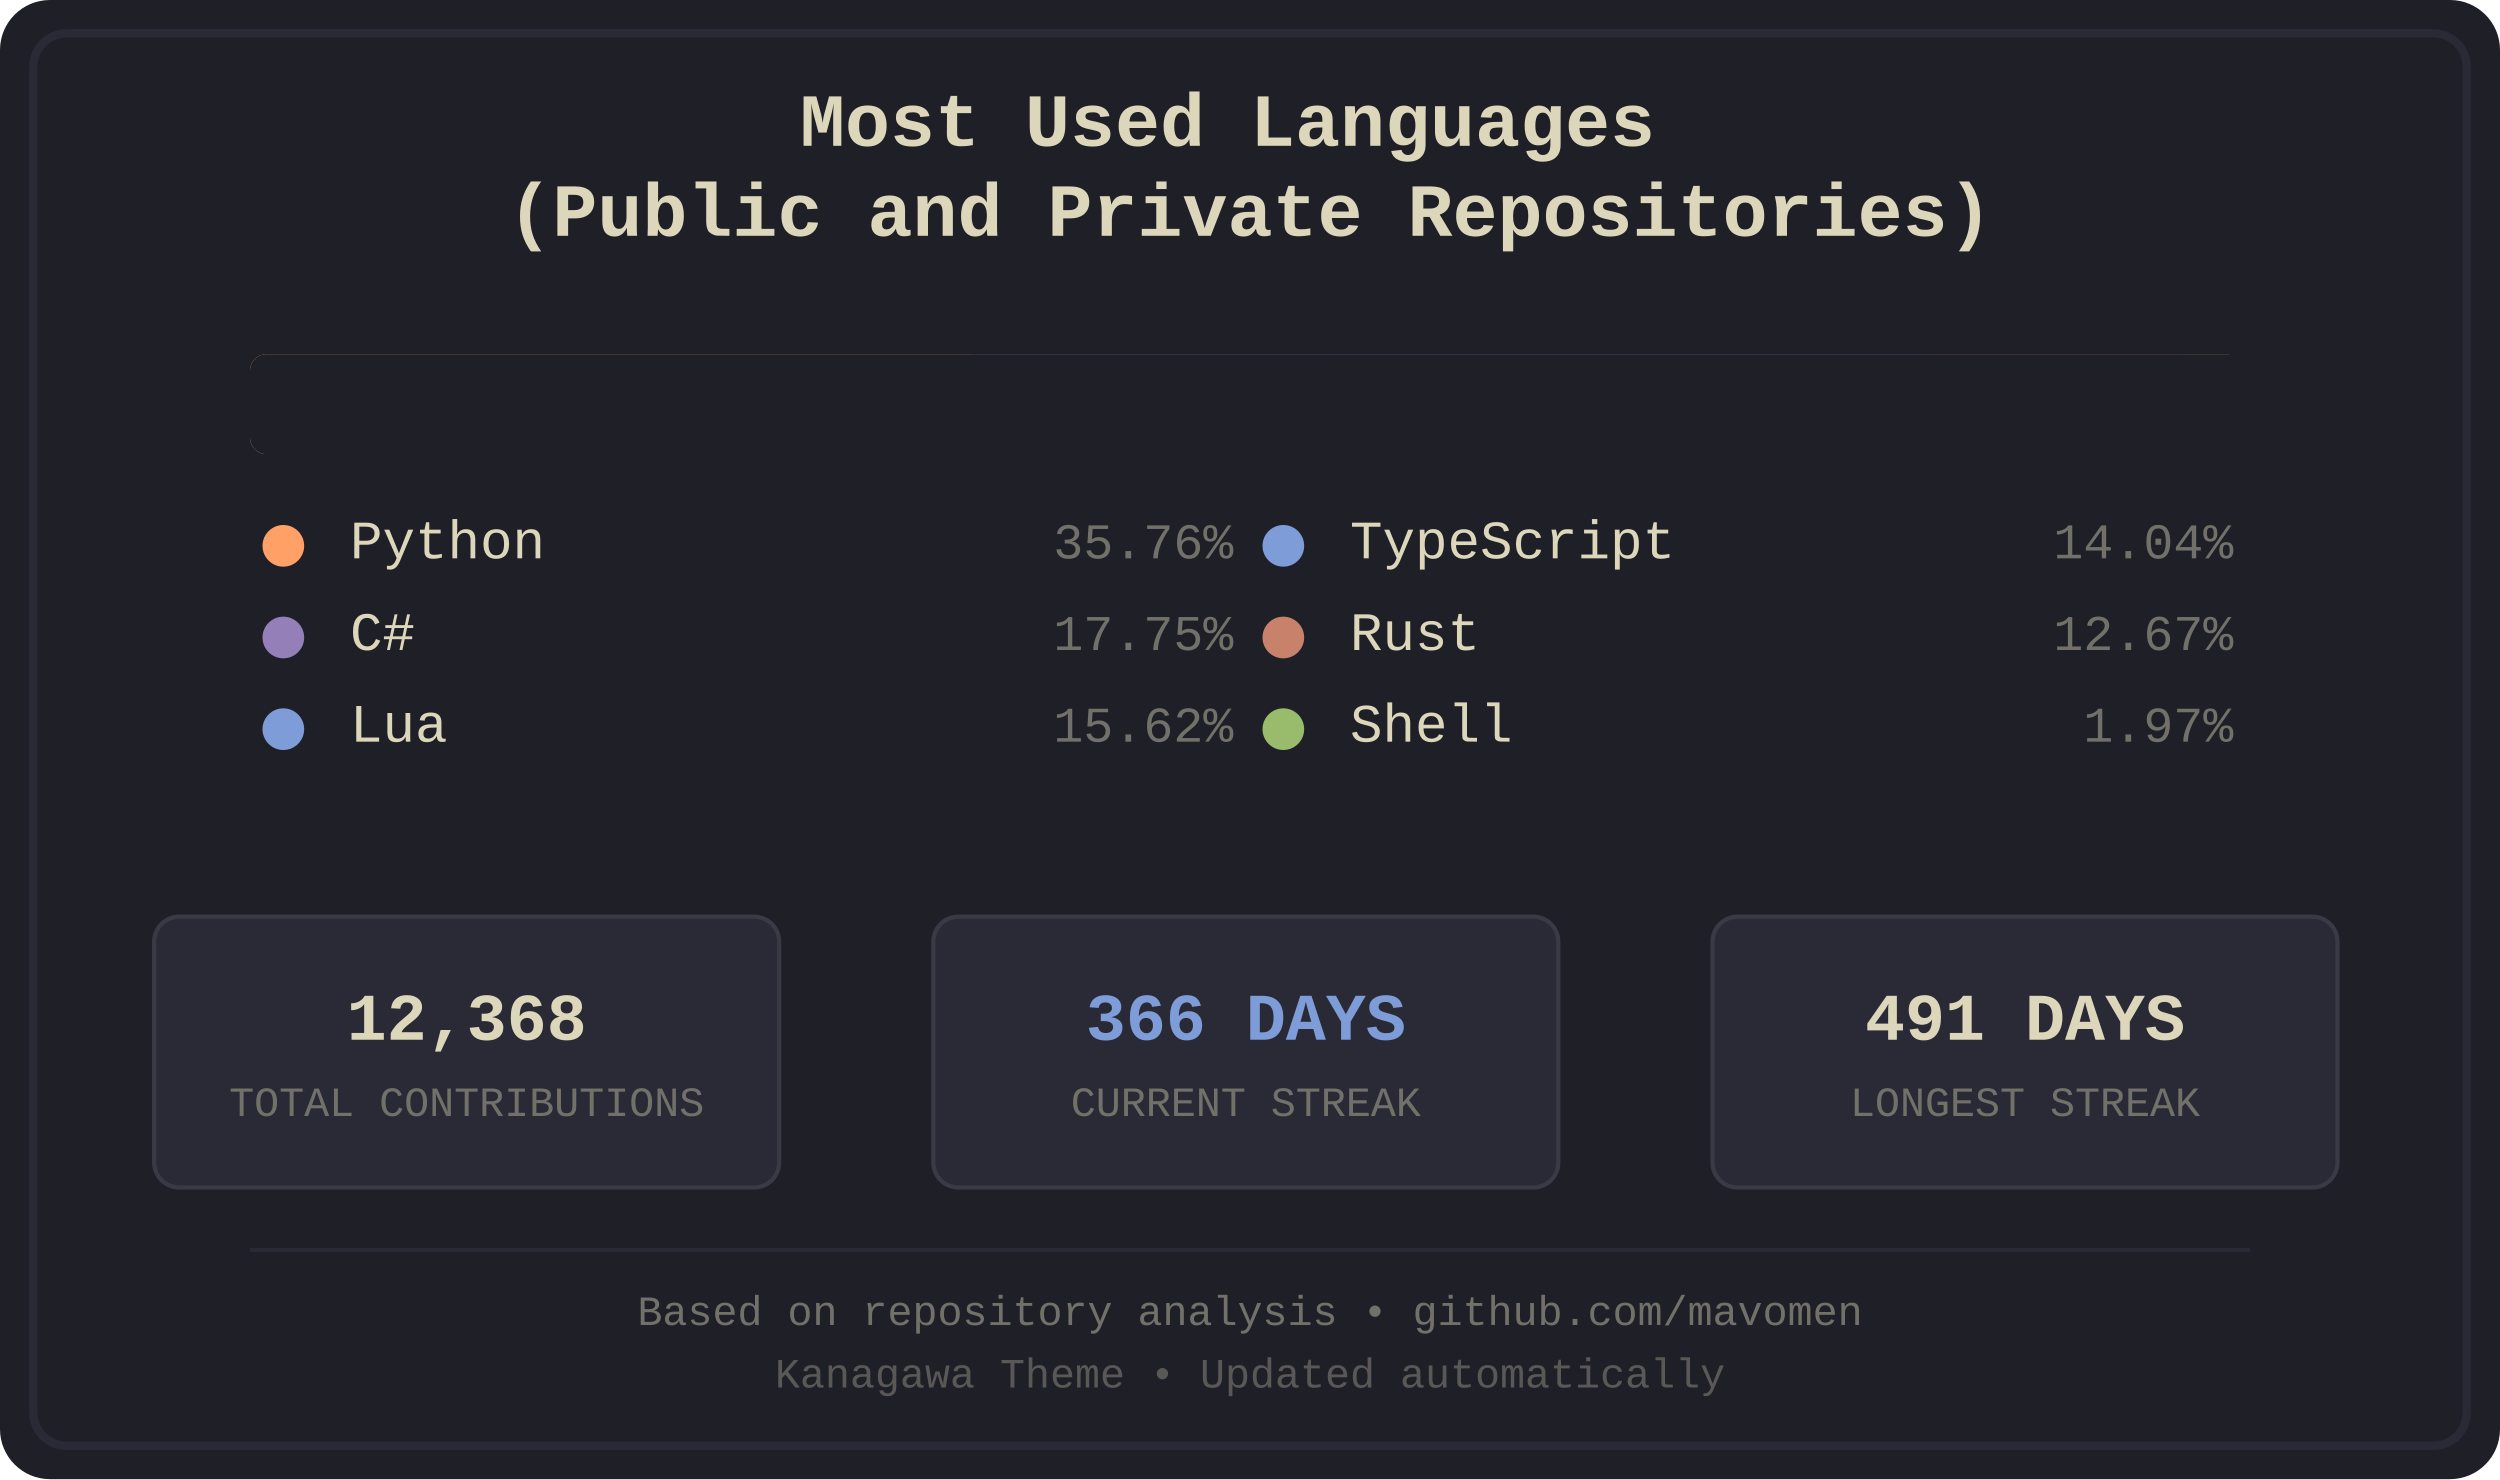
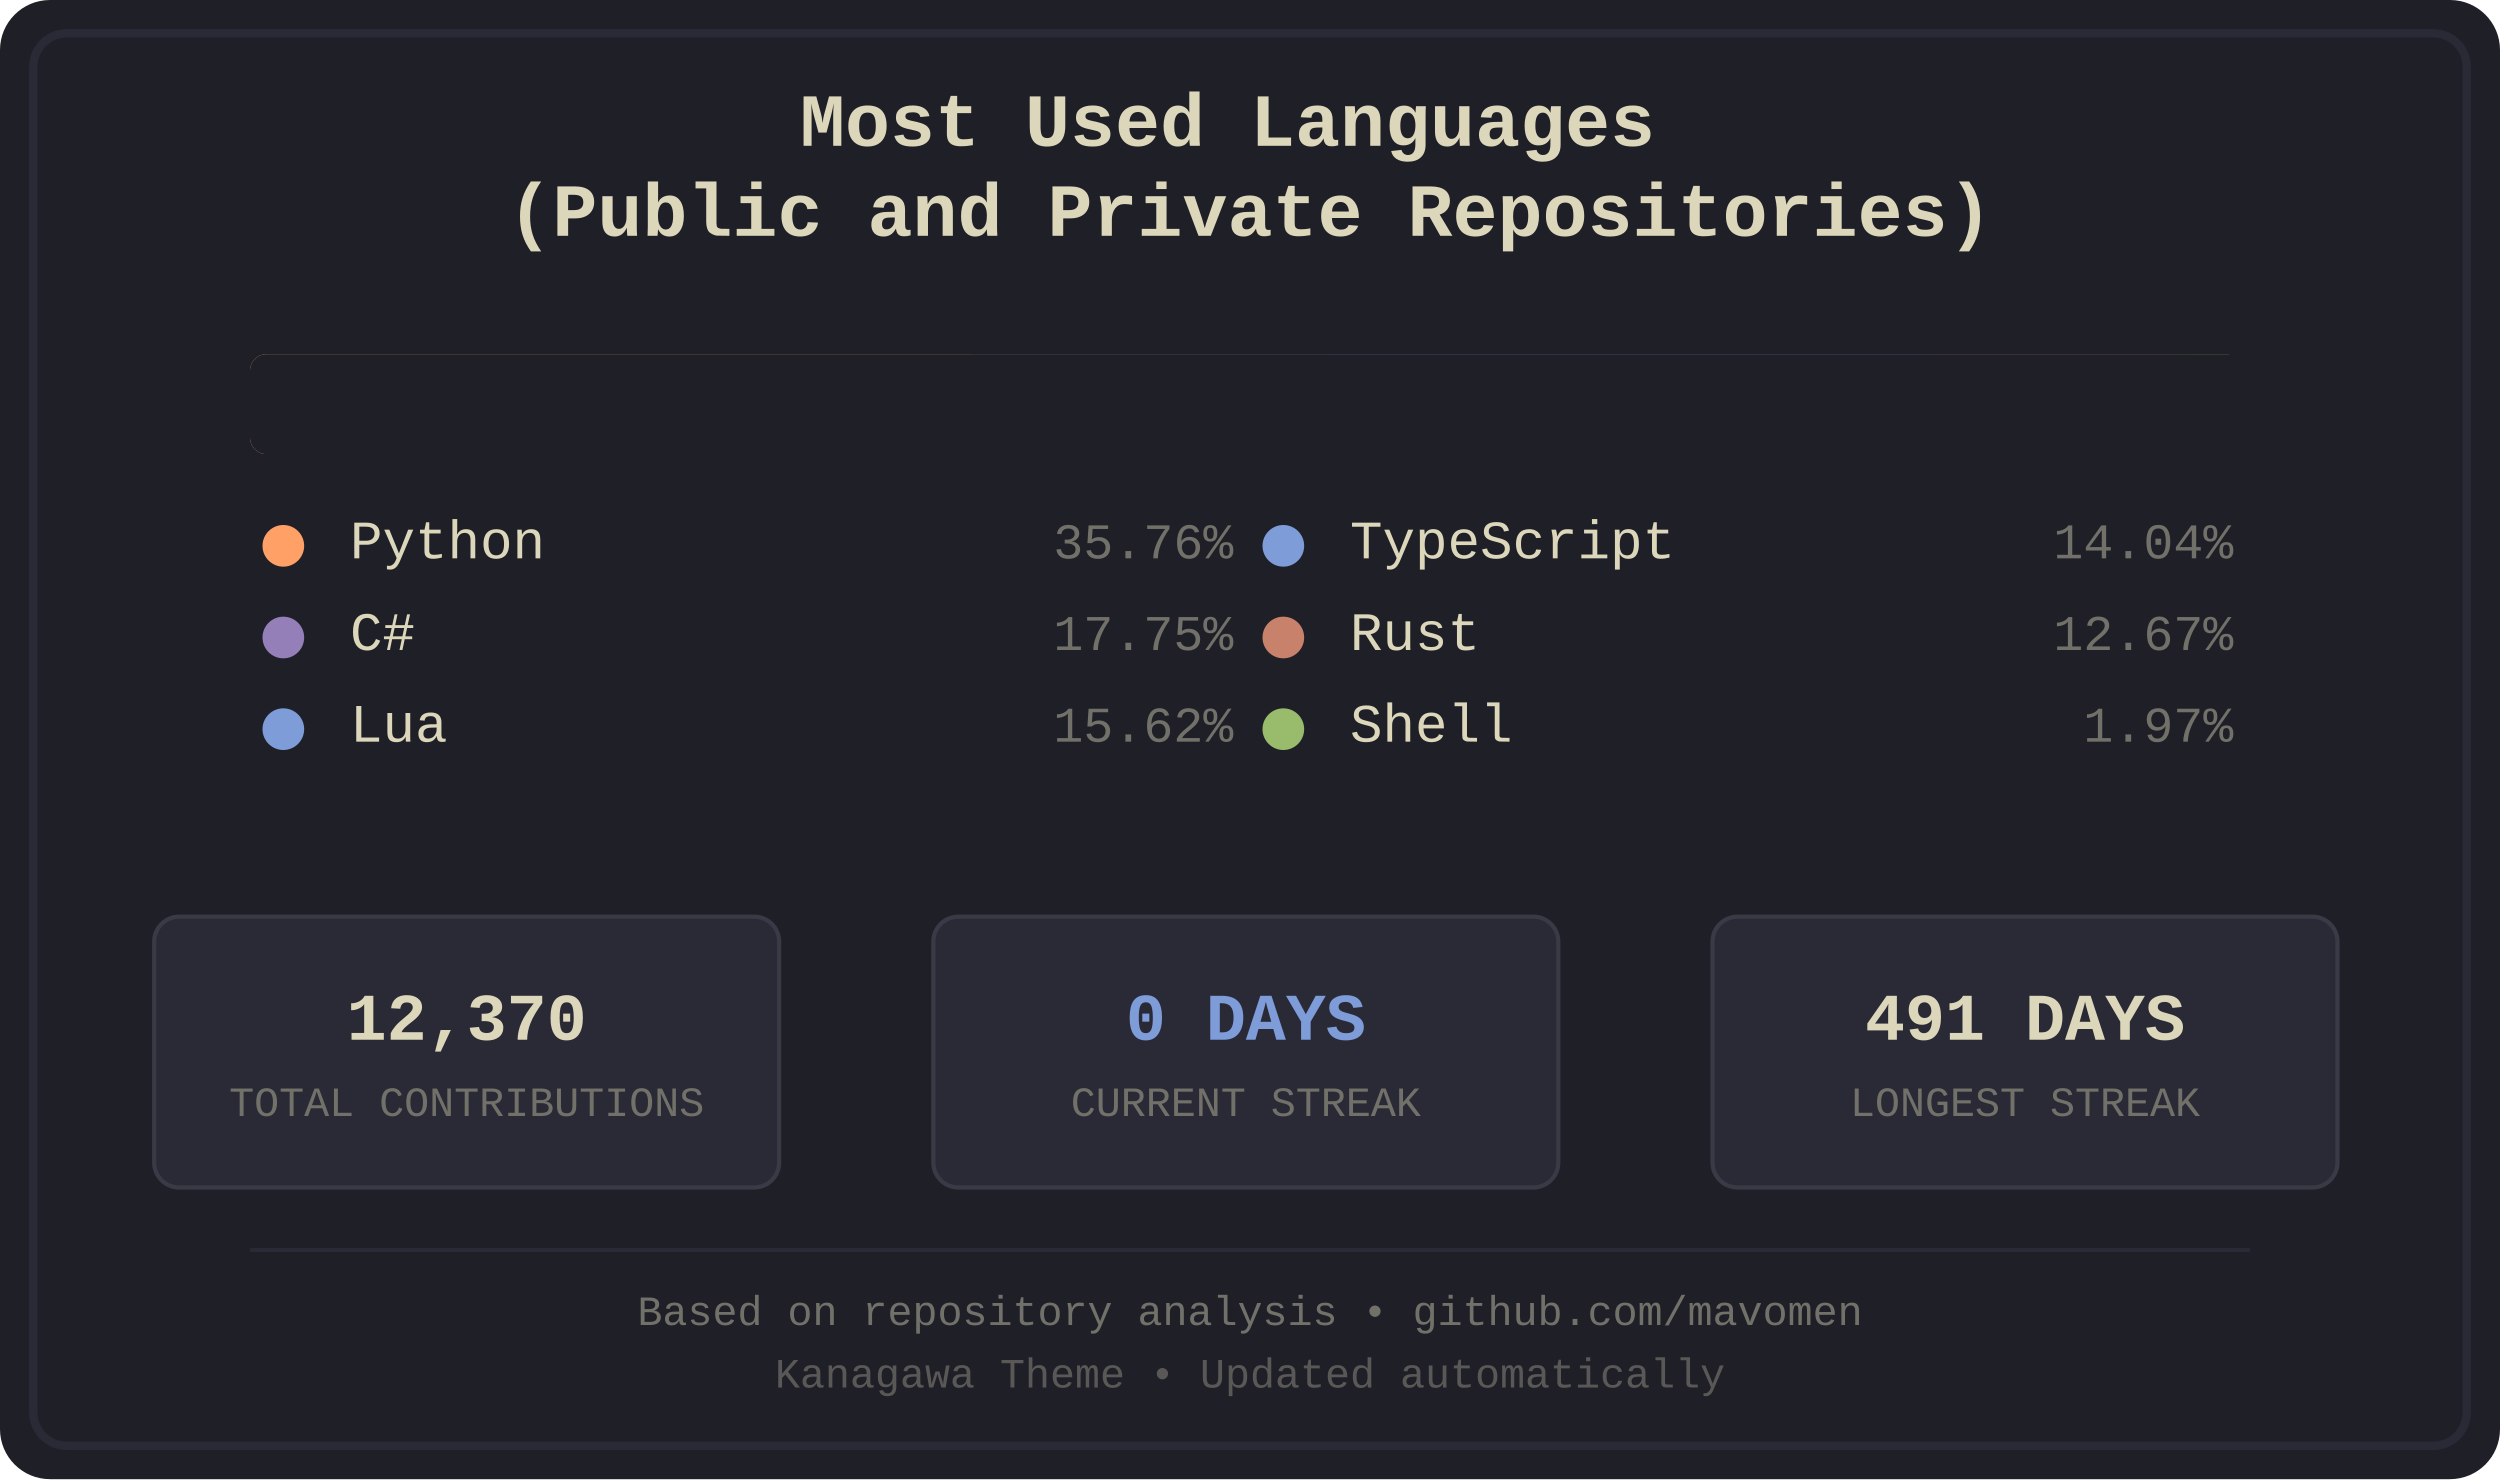
<svg xmlns="http://www.w3.org/2000/svg" width="600" height="355" viewBox="0 0 600 355">
  <defs>
    <style>
.bg-primary { fill: #1f1f28; }
.bg-secondary { fill: #16161d; }
.fg-primary { fill: #dcd7ba; }
.fg-secondary { fill: #727169; }
.border { stroke: #2a2a37; }
.font-title { font-family: 'Courier New', monospace; font-size: 18px; font-weight: bold; }
.font-lang { font-family: 'Courier New', monospace; font-size: 13px; }
.font-percent { font-family: 'Courier New', monospace; font-size: 12px; }
.font-footer { font-family: 'Courier New', monospace; font-size: 10px; }
.stat-box { fill: #2a2a37; stroke: #3a3a47; stroke-width: 1; rx: 6; ry: 6; }
.stat-value { font-family: 'Courier New', monospace; font-size: 16px; font-weight: bold; }
.stat-label { font-family: 'Courier New', monospace; font-size: 10px; }
.python { fill: #ffa066; }
.csharp { fill: #957fb8; }
.lua { fill: #7e9cd8; }
.typescript { fill: #7e9cd8; }
.rust { fill: #c8826b; }
.shell { fill: #98bb6c; }
</style>
    <clipPath id="barClip">
      <rect x="60" y="85" width="480" height="24" rx="4" ry="4" />
    </clipPath>
  </defs>
  <rect width="600" height="355" fill="#1f1f28" rx="12" />
  <rect x="8" y="8" width="584" height="339" fill="none" stroke="#2a2a37" stroke-width="2" rx="8" />
  <text x="300.0" y="35" text-anchor="middle" fill="#dcd7ba" class="font-title">
    <tspan x="300.0" dy="0">Most Used Languages</tspan>
    <tspan x="300.0" dy="1.2em">(Public and Private Repositories)</tspan>
  </text>
  <g id="language-bar" clip-path="url(#barClip)" shape-rendering="crispEdges">
    <rect x="60" y="85" width="173" height="24" class="python" />
    <rect x="233" y="85" width="86" height="24" class="csharp" />
    <rect x="319" y="85" width="76" height="24" class="lua" />
    <rect x="395" y="85" width="68" height="24" class="typescript" />
    <rect x="463" y="85" width="62" height="24" class="rust" />
    <rect x="525" y="85" width="10" height="24" class="shell" />
  </g>
  <rect x="60" y="85" width="480" height="24" fill="#1f1f28" rx="4">
    <animate attributeName="width" from="480" to="0" dur="1.2s" fill="freeze" />
  </rect>
  <g transform="translate(60.0, 134)">
    <circle cx="8" cy="-3" r="5" class="python" />
    <text x="24" y="0" class="fg-primary font-lang">Python</text>
    <text x="236.0" y="0" class="fg-secondary font-percent" text-anchor="end">35.76%</text>
  </g>
  <g transform="translate(60.0, 156)">
    <circle cx="8" cy="-3" r="5" class="csharp" />
    <text x="24" y="0" class="fg-primary font-lang">C#</text>
    <text x="236.0" y="0" class="fg-secondary font-percent" text-anchor="end">17.75%</text>
  </g>
  <g transform="translate(60.0, 178)">
    <circle cx="8" cy="-3" r="5" class="lua" />
    <text x="24" y="0" class="fg-primary font-lang">Lua</text>
    <text x="236.0" y="0" class="fg-secondary font-percent" text-anchor="end">15.62%</text>
  </g>
  <g transform="translate(300.0, 134)">
    <circle cx="8" cy="-3" r="5" class="typescript" />
    <text x="24" y="0" class="fg-primary font-lang">TypeScript</text>
    <text x="236.0" y="0" class="fg-secondary font-percent" text-anchor="end">14.04%</text>
  </g>
  <g transform="translate(300.0, 156)">
    <circle cx="8" cy="-3" r="5" class="rust" />
    <text x="24" y="0" class="fg-primary font-lang">Rust</text>
    <text x="236.0" y="0" class="fg-secondary font-percent" text-anchor="end">12.67%</text>
  </g>
  <g transform="translate(300.0, 178)">
    <circle cx="8" cy="-3" r="5" class="shell" />
    <text x="24" y="0" class="fg-primary font-lang">Shell</text>
    <text x="236.0" y="0" class="fg-secondary font-percent" text-anchor="end">1.97%</text>
  </g>
  <rect x="37" y="220" width="150" height="65" class="stat-box" />
-   <text x="112.0" y="245" text-anchor="middle" dominant-baseline="middle" fill="#dcd7ba" class="stat-value">12,368</text>
+   <text x="112.0" y="245" text-anchor="middle" dominant-baseline="middle" fill="#dcd7ba" class="stat-value">12,370</text>
  <text x="112.0" y="265" text-anchor="middle" dominant-baseline="middle" fill="#727169" class="stat-label">TOTAL CONTRIBUTIONS</text>
  <rect x="224" y="220" width="150" height="65" class="stat-box" />
-   <text x="299.0" y="245" text-anchor="middle" dominant-baseline="middle" fill="#7e9cd8" class="stat-value">366 DAYS</text>
+   <text x="299.0" y="245" text-anchor="middle" dominant-baseline="middle" fill="#7e9cd8" class="stat-value">0 DAYS</text>
  <text x="299.0" y="265" text-anchor="middle" dominant-baseline="middle" fill="#727169" class="stat-label">CURRENT STREAK</text>
  <rect x="411" y="220" width="150" height="65" class="stat-box" />
  <text x="486.0" y="245" text-anchor="middle" dominant-baseline="middle" fill="#dcd7ba" class="stat-value">491 DAYS</text>
  <text x="486.0" y="265" text-anchor="middle" dominant-baseline="middle" fill="#727169" class="stat-label">LONGEST STREAK</text>
  <line x1="60" y1="300" x2="540" y2="300" stroke="#2a2a37" stroke-width="1" />
  <text x="300.0" y="318" text-anchor="middle" class="fg-secondary font-footer">Based on repository analysis • github.com/mavomen</text>
  <text x="300.0" y="333" text-anchor="middle" class="fg-secondary font-footer" opacity="0.7">Kanagawa Theme • Updated automatically</text>
</svg>
